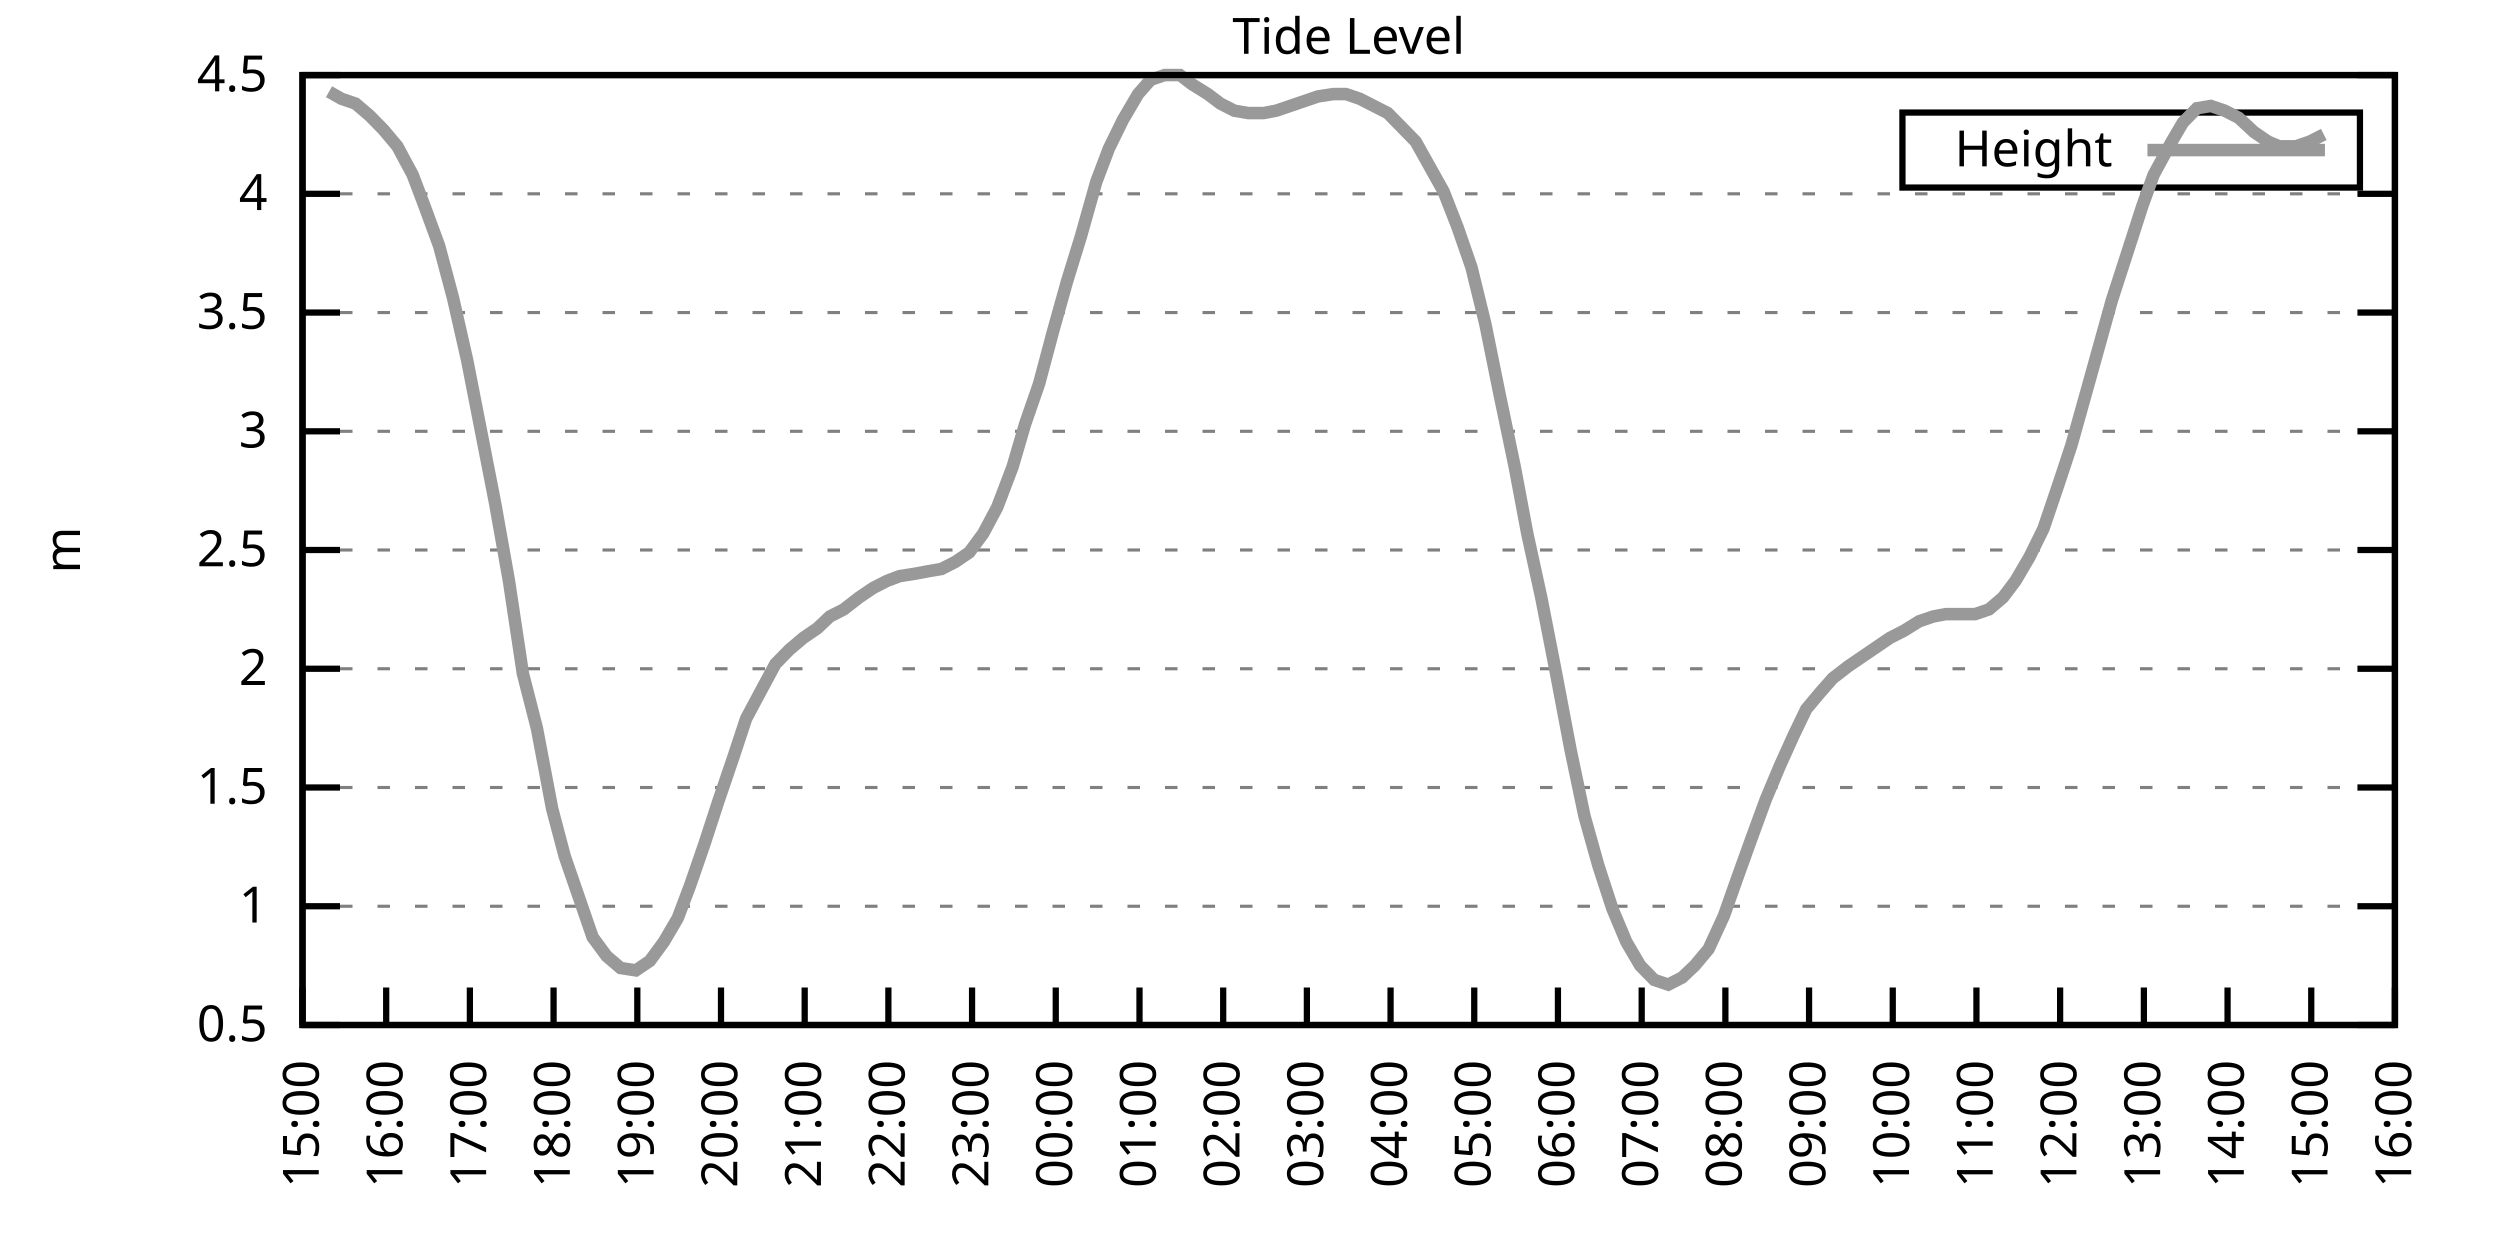
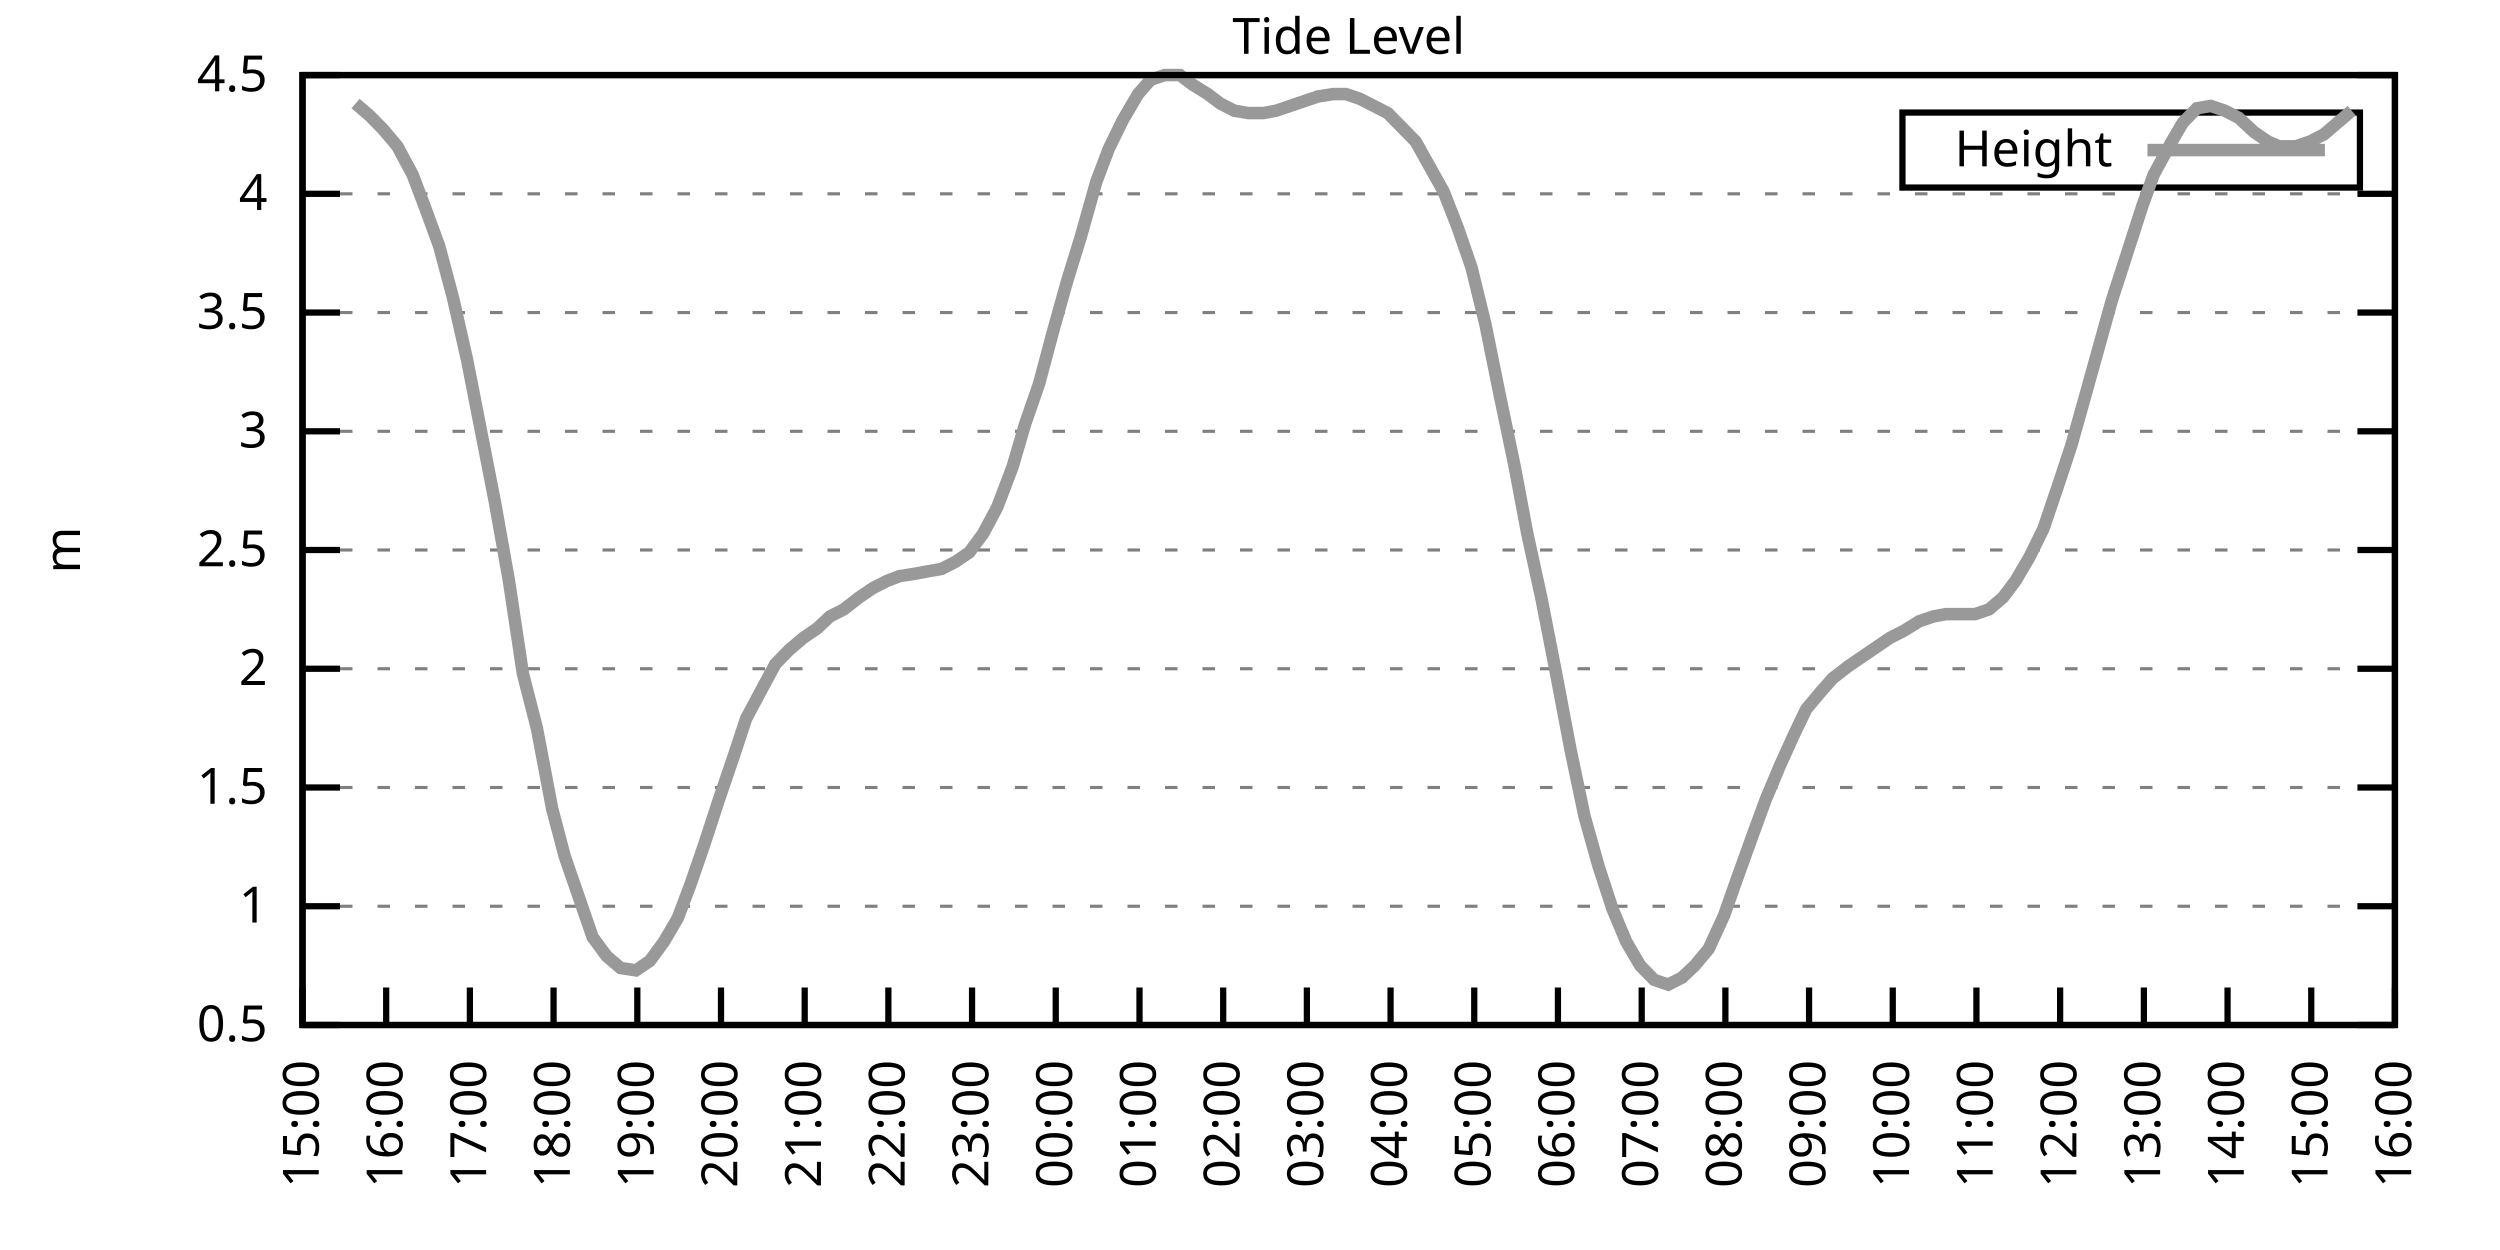
<svg xmlns="http://www.w3.org/2000/svg" xmlns:xlink="http://www.w3.org/1999/xlink" width="400" height="200" viewBox="0 0 400 200">
  <g id="gnuplot_canvas">
    <rect x="0" y="0" width="400" height="200" fill="none" />
    <defs>
      <circle id="gpDot" r="0.5" stroke-width="0.5" stroke="currentColor" />
      <path id="gpPt0" stroke-width="0.333" stroke="currentColor" d="M-1,0 h2 M0,-1 v2" />
      <path id="gpPt1" stroke-width="0.333" stroke="currentColor" d="M-1,-1 L1,1 M1,-1 L-1,1" />
      <path id="gpPt2" stroke-width="0.333" stroke="currentColor" d="M-1,0 L1,0 M0,-1 L0,1 M-1,-1 L1,1 M-1,1 L1,-1" />
      <rect id="gpPt3" stroke-width="0.333" stroke="currentColor" x="-1" y="-1" width="2" height="2" />
      <rect id="gpPt4" stroke-width="0.333" stroke="currentColor" fill="currentColor" x="-1" y="-1" width="2" height="2" />
      <circle id="gpPt5" stroke-width="0.333" stroke="currentColor" cx="0" cy="0" r="1" />
      <use xlink:href="#gpPt5" id="gpPt6" fill="currentColor" stroke="none" />
      <path id="gpPt7" stroke-width="0.333" stroke="currentColor" d="M0,-1.33 L-1.33,0.67 L1.33,0.67 z" />
      <use xlink:href="#gpPt7" id="gpPt8" fill="currentColor" stroke="none" />
      <use xlink:href="#gpPt7" id="gpPt9" stroke="currentColor" transform="rotate(180)" />
      <use xlink:href="#gpPt9" id="gpPt10" fill="currentColor" stroke="none" />
      <use xlink:href="#gpPt3" id="gpPt11" stroke="currentColor" transform="rotate(45)" />
      <use xlink:href="#gpPt11" id="gpPt12" fill="currentColor" stroke="none" />
      <path id="gpPt13" stroke-width="0.333" stroke="currentColor" d="M0,1.330 L1.265,0.411 L0.782,-1.067 L-0.782,-1.076 L-1.265,0.411 z" />
      <use xlink:href="#gpPt13" id="gpPt14" fill="currentColor" stroke="none" />
      <filter id="textbox" filterUnits="objectBoundingBox" x="0" y="0" height="1" width="1">
        <feFlood flood-color="white" flood-opacity="1" result="bgnd" />
        <feComposite in="SourceGraphic" in2="bgnd" operator="atop" />
      </filter>
      <filter id="greybox" filterUnits="objectBoundingBox" x="0" y="0" height="1" width="1">
        <feFlood flood-color="lightgrey" flood-opacity="1" result="grey" />
        <feComposite in="SourceGraphic" in2="grey" operator="atop" />
      </filter>
    </defs>
    <g fill="none" color="white" stroke="currentColor" stroke-width="1.00" stroke-linecap="butt" stroke-linejoin="miter">
</g>
    <g fill="none" color="black" stroke="currentColor" stroke-width="1.00" stroke-linecap="butt" stroke-linejoin="miter">
      <g stroke="none" shape-rendering="crispEdges">
        <polygon fill="rgb(255, 255, 255)" points="48.40,164.00 383.18,164.00 383.18,12.02 48.40,12.02 " />
      </g>
    </g>
    <g fill="none" color="black" stroke="currentColor" stroke-width="1.00" stroke-linecap="butt" stroke-linejoin="miter">
</g>
    <g fill="none" color="black" stroke="black" stroke-width="0.50" stroke-linecap="butt" stroke-linejoin="miter">
</g>
    <g fill="none" color="gray" stroke="currentColor" stroke-width="0.50" stroke-linecap="butt" stroke-linejoin="miter">
      <path stroke="gray" stroke-dasharray="2,4" class="gridline" d="M48.40,164.00 L383.19,164.00  " />
    </g>
    <g fill="none" color="gray" stroke="gray" stroke-width="1.00" stroke-linecap="butt" stroke-linejoin="miter">
</g>
    <g fill="none" color="black" stroke="currentColor" stroke-width="1.00" stroke-linecap="butt" stroke-linejoin="miter">
      <path stroke="black" d="M48.40,164.00 L54.40,164.00 M383.19,164.00 L377.19,164.00  " />
      <g transform="translate(42.80,166.60)" stroke="none" fill="black" font-family="Sans" font-size="8.00" text-anchor="end">
        <text>
          <tspan font-family="Sans"> 0.5</tspan>
        </text>
      </g>
    </g>
    <g fill="none" color="black" stroke="currentColor" stroke-width="1.00" stroke-linecap="butt" stroke-linejoin="miter">
</g>
    <g fill="none" color="black" stroke="black" stroke-width="0.50" stroke-linecap="butt" stroke-linejoin="miter">
</g>
    <g fill="none" color="gray" stroke="currentColor" stroke-width="0.50" stroke-linecap="butt" stroke-linejoin="miter">
      <path stroke="gray" stroke-dasharray="2,4" class="gridline" d="M48.40,145.00 L383.19,145.00  " />
    </g>
    <g fill="none" color="gray" stroke="gray" stroke-width="1.00" stroke-linecap="butt" stroke-linejoin="miter">
</g>
    <g fill="none" color="black" stroke="currentColor" stroke-width="1.00" stroke-linecap="butt" stroke-linejoin="miter">
      <path stroke="black" d="M48.40,145.00 L54.40,145.00 M383.19,145.00 L377.19,145.00  " />
      <g transform="translate(42.80,147.60)" stroke="none" fill="black" font-family="Sans" font-size="8.00" text-anchor="end">
        <text>
          <tspan font-family="Sans"> 1</tspan>
        </text>
      </g>
    </g>
    <g fill="none" color="black" stroke="currentColor" stroke-width="1.00" stroke-linecap="butt" stroke-linejoin="miter">
</g>
    <g fill="none" color="black" stroke="black" stroke-width="0.50" stroke-linecap="butt" stroke-linejoin="miter">
</g>
    <g fill="none" color="gray" stroke="currentColor" stroke-width="0.50" stroke-linecap="butt" stroke-linejoin="miter">
      <path stroke="gray" stroke-dasharray="2,4" class="gridline" d="M48.40,126.00 L383.19,126.00  " />
    </g>
    <g fill="none" color="gray" stroke="gray" stroke-width="1.00" stroke-linecap="butt" stroke-linejoin="miter">
</g>
    <g fill="none" color="black" stroke="currentColor" stroke-width="1.00" stroke-linecap="butt" stroke-linejoin="miter">
      <path stroke="black" d="M48.40,126.00 L54.40,126.00 M383.19,126.00 L377.19,126.00  " />
      <g transform="translate(42.80,128.60)" stroke="none" fill="black" font-family="Sans" font-size="8.00" text-anchor="end">
        <text>
          <tspan font-family="Sans"> 1.5</tspan>
        </text>
      </g>
    </g>
    <g fill="none" color="black" stroke="currentColor" stroke-width="1.00" stroke-linecap="butt" stroke-linejoin="miter">
</g>
    <g fill="none" color="black" stroke="black" stroke-width="0.50" stroke-linecap="butt" stroke-linejoin="miter">
</g>
    <g fill="none" color="gray" stroke="currentColor" stroke-width="0.50" stroke-linecap="butt" stroke-linejoin="miter">
      <path stroke="gray" stroke-dasharray="2,4" class="gridline" d="M48.40,107.00 L383.19,107.00  " />
    </g>
    <g fill="none" color="gray" stroke="gray" stroke-width="1.00" stroke-linecap="butt" stroke-linejoin="miter">
</g>
    <g fill="none" color="black" stroke="currentColor" stroke-width="1.00" stroke-linecap="butt" stroke-linejoin="miter">
      <path stroke="black" d="M48.40,107.00 L54.40,107.00 M383.19,107.00 L377.19,107.00  " />
      <g transform="translate(42.80,109.60)" stroke="none" fill="black" font-family="Sans" font-size="8.00" text-anchor="end">
        <text>
          <tspan font-family="Sans"> 2</tspan>
        </text>
      </g>
    </g>
    <g fill="none" color="black" stroke="currentColor" stroke-width="1.00" stroke-linecap="butt" stroke-linejoin="miter">
</g>
    <g fill="none" color="black" stroke="black" stroke-width="0.50" stroke-linecap="butt" stroke-linejoin="miter">
</g>
    <g fill="none" color="gray" stroke="currentColor" stroke-width="0.50" stroke-linecap="butt" stroke-linejoin="miter">
      <path stroke="gray" stroke-dasharray="2,4" class="gridline" d="M48.40,88.00 L383.19,88.00  " />
    </g>
    <g fill="none" color="gray" stroke="gray" stroke-width="1.00" stroke-linecap="butt" stroke-linejoin="miter">
</g>
    <g fill="none" color="black" stroke="currentColor" stroke-width="1.00" stroke-linecap="butt" stroke-linejoin="miter">
      <path stroke="black" d="M48.40,88.00 L54.40,88.00 M383.19,88.00 L377.19,88.00  " />
      <g transform="translate(42.80,90.60)" stroke="none" fill="black" font-family="Sans" font-size="8.00" text-anchor="end">
        <text>
          <tspan font-family="Sans"> 2.5</tspan>
        </text>
      </g>
    </g>
    <g fill="none" color="black" stroke="currentColor" stroke-width="1.00" stroke-linecap="butt" stroke-linejoin="miter">
</g>
    <g fill="none" color="black" stroke="black" stroke-width="0.50" stroke-linecap="butt" stroke-linejoin="miter">
</g>
    <g fill="none" color="gray" stroke="currentColor" stroke-width="0.50" stroke-linecap="butt" stroke-linejoin="miter">
      <path stroke="gray" stroke-dasharray="2,4" class="gridline" d="M48.40,69.01 L383.19,69.01  " />
    </g>
    <g fill="none" color="gray" stroke="gray" stroke-width="1.00" stroke-linecap="butt" stroke-linejoin="miter">
</g>
    <g fill="none" color="black" stroke="currentColor" stroke-width="1.00" stroke-linecap="butt" stroke-linejoin="miter">
      <path stroke="black" d="M48.40,69.01 L54.40,69.01 M383.19,69.01 L377.19,69.01  " />
      <g transform="translate(42.80,71.61)" stroke="none" fill="black" font-family="Sans" font-size="8.00" text-anchor="end">
        <text>
          <tspan font-family="Sans"> 3</tspan>
        </text>
      </g>
    </g>
    <g fill="none" color="black" stroke="currentColor" stroke-width="1.00" stroke-linecap="butt" stroke-linejoin="miter">
</g>
    <g fill="none" color="black" stroke="black" stroke-width="0.50" stroke-linecap="butt" stroke-linejoin="miter">
</g>
    <g fill="none" color="gray" stroke="currentColor" stroke-width="0.50" stroke-linecap="butt" stroke-linejoin="miter">
      <path stroke="gray" stroke-dasharray="2,4" class="gridline" d="M48.40,50.01 L383.19,50.01  " />
    </g>
    <g fill="none" color="gray" stroke="gray" stroke-width="1.00" stroke-linecap="butt" stroke-linejoin="miter">
</g>
    <g fill="none" color="black" stroke="currentColor" stroke-width="1.00" stroke-linecap="butt" stroke-linejoin="miter">
      <path stroke="black" d="M48.40,50.01 L54.40,50.01 M383.19,50.01 L377.19,50.01  " />
      <g transform="translate(42.80,52.61)" stroke="none" fill="black" font-family="Sans" font-size="8.00" text-anchor="end">
        <text>
          <tspan font-family="Sans"> 3.5</tspan>
        </text>
      </g>
    </g>
    <g fill="none" color="black" stroke="currentColor" stroke-width="1.00" stroke-linecap="butt" stroke-linejoin="miter">
</g>
    <g fill="none" color="black" stroke="black" stroke-width="0.50" stroke-linecap="butt" stroke-linejoin="miter">
</g>
    <g fill="none" color="gray" stroke="currentColor" stroke-width="0.50" stroke-linecap="butt" stroke-linejoin="miter">
      <path stroke="gray" stroke-dasharray="2,4" class="gridline" d="M48.40,31.01 L383.19,31.01  " />
    </g>
    <g fill="none" color="gray" stroke="gray" stroke-width="1.00" stroke-linecap="butt" stroke-linejoin="miter">
</g>
    <g fill="none" color="black" stroke="currentColor" stroke-width="1.00" stroke-linecap="butt" stroke-linejoin="miter">
      <path stroke="black" d="M48.40,31.01 L54.40,31.01 M383.19,31.01 L377.19,31.01  " />
      <g transform="translate(42.80,33.61)" stroke="none" fill="black" font-family="Sans" font-size="8.00" text-anchor="end">
        <text>
          <tspan font-family="Sans"> 4</tspan>
        </text>
      </g>
    </g>
    <g fill="none" color="black" stroke="currentColor" stroke-width="1.00" stroke-linecap="butt" stroke-linejoin="miter">
</g>
    <g fill="none" color="black" stroke="black" stroke-width="0.50" stroke-linecap="butt" stroke-linejoin="miter">
</g>
    <g fill="none" color="gray" stroke="currentColor" stroke-width="0.50" stroke-linecap="butt" stroke-linejoin="miter">
      <path stroke="gray" stroke-dasharray="2,4" class="gridline" d="M48.40,12.01 L383.19,12.01  " />
    </g>
    <g fill="none" color="gray" stroke="gray" stroke-width="1.00" stroke-linecap="butt" stroke-linejoin="miter">
</g>
    <g fill="none" color="black" stroke="currentColor" stroke-width="1.00" stroke-linecap="butt" stroke-linejoin="miter">
      <path stroke="black" d="M48.40,12.01 L54.40,12.01 M383.19,12.01 L377.19,12.01  " />
      <g transform="translate(42.80,14.61)" stroke="none" fill="black" font-family="Sans" font-size="8.00" text-anchor="end">
        <text>
          <tspan font-family="Sans"> 4.5</tspan>
        </text>
      </g>
    </g>
    <g fill="none" color="black" stroke="currentColor" stroke-width="1.00" stroke-linecap="butt" stroke-linejoin="miter">
      <path stroke="black" d="M48.40,164.00 L48.40,158.00  " />
      <g transform="translate(51.00,169.60) rotate(270.00)" stroke="none" fill="black" font-family="Sans" font-size="8.00" text-anchor="end">
        <text>
          <tspan font-family="Sans">15:00</tspan>
        </text>
      </g>
    </g>
    <g fill="none" color="black" stroke="currentColor" stroke-width="1.00" stroke-linecap="butt" stroke-linejoin="miter">
      <path stroke="black" d="M61.79,164.00 L61.79,158.00  " />
      <g transform="translate(64.39,169.60) rotate(270.00)" stroke="none" fill="black" font-family="Sans" font-size="8.00" text-anchor="end">
        <text>
          <tspan font-family="Sans">16:00</tspan>
        </text>
      </g>
    </g>
    <g fill="none" color="black" stroke="currentColor" stroke-width="1.00" stroke-linecap="butt" stroke-linejoin="miter">
      <path stroke="black" d="M75.18,164.00 L75.18,158.00  " />
      <g transform="translate(77.78,169.60) rotate(270.00)" stroke="none" fill="black" font-family="Sans" font-size="8.00" text-anchor="end">
        <text>
          <tspan font-family="Sans">17:00</tspan>
        </text>
      </g>
    </g>
    <g fill="none" color="black" stroke="currentColor" stroke-width="1.00" stroke-linecap="butt" stroke-linejoin="miter">
      <path stroke="black" d="M88.57,164.00 L88.57,158.00  " />
      <g transform="translate(91.17,169.60) rotate(270.00)" stroke="none" fill="black" font-family="Sans" font-size="8.00" text-anchor="end">
        <text>
          <tspan font-family="Sans">18:00</tspan>
        </text>
      </g>
    </g>
    <g fill="none" color="black" stroke="currentColor" stroke-width="1.00" stroke-linecap="butt" stroke-linejoin="miter">
      <path stroke="black" d="M101.97,164.00 L101.97,158.00  " />
      <g transform="translate(104.57,169.60) rotate(270.00)" stroke="none" fill="black" font-family="Sans" font-size="8.00" text-anchor="end">
        <text>
          <tspan font-family="Sans">19:00</tspan>
        </text>
      </g>
    </g>
    <g fill="none" color="black" stroke="currentColor" stroke-width="1.00" stroke-linecap="butt" stroke-linejoin="miter">
      <path stroke="black" d="M115.36,164.00 L115.36,158.00  " />
      <g transform="translate(117.96,169.60) rotate(270.00)" stroke="none" fill="black" font-family="Sans" font-size="8.00" text-anchor="end">
        <text>
          <tspan font-family="Sans">20:00</tspan>
        </text>
      </g>
    </g>
    <g fill="none" color="black" stroke="currentColor" stroke-width="1.00" stroke-linecap="butt" stroke-linejoin="miter">
      <path stroke="black" d="M128.75,164.00 L128.75,158.00  " />
      <g transform="translate(131.35,169.60) rotate(270.00)" stroke="none" fill="black" font-family="Sans" font-size="8.00" text-anchor="end">
        <text>
          <tspan font-family="Sans">21:00</tspan>
        </text>
      </g>
    </g>
    <g fill="none" color="black" stroke="currentColor" stroke-width="1.00" stroke-linecap="butt" stroke-linejoin="miter">
      <path stroke="black" d="M142.14,164.00 L142.14,158.00  " />
      <g transform="translate(144.74,169.60) rotate(270.00)" stroke="none" fill="black" font-family="Sans" font-size="8.00" text-anchor="end">
        <text>
          <tspan font-family="Sans">22:00</tspan>
        </text>
      </g>
    </g>
    <g fill="none" color="black" stroke="currentColor" stroke-width="1.00" stroke-linecap="butt" stroke-linejoin="miter">
      <path stroke="black" d="M155.53,164.00 L155.53,158.00  " />
      <g transform="translate(158.13,169.60) rotate(270.00)" stroke="none" fill="black" font-family="Sans" font-size="8.00" text-anchor="end">
        <text>
          <tspan font-family="Sans">23:00</tspan>
        </text>
      </g>
    </g>
    <g fill="none" color="black" stroke="currentColor" stroke-width="1.00" stroke-linecap="butt" stroke-linejoin="miter">
      <path stroke="black" d="M168.92,164.00 L168.92,158.00  " />
      <g transform="translate(171.52,169.60) rotate(270.00)" stroke="none" fill="black" font-family="Sans" font-size="8.00" text-anchor="end">
        <text>
          <tspan font-family="Sans">00:00</tspan>
        </text>
      </g>
    </g>
    <g fill="none" color="black" stroke="currentColor" stroke-width="1.00" stroke-linecap="butt" stroke-linejoin="miter">
      <path stroke="black" d="M182.32,164.00 L182.32,158.00  " />
      <g transform="translate(184.92,169.60) rotate(270.00)" stroke="none" fill="black" font-family="Sans" font-size="8.00" text-anchor="end">
        <text>
          <tspan font-family="Sans">01:00</tspan>
        </text>
      </g>
    </g>
    <g fill="none" color="black" stroke="currentColor" stroke-width="1.00" stroke-linecap="butt" stroke-linejoin="miter">
      <path stroke="black" d="M195.71,164.00 L195.71,158.00  " />
      <g transform="translate(198.31,169.60) rotate(270.00)" stroke="none" fill="black" font-family="Sans" font-size="8.00" text-anchor="end">
        <text>
          <tspan font-family="Sans">02:00</tspan>
        </text>
      </g>
    </g>
    <g fill="none" color="black" stroke="currentColor" stroke-width="1.00" stroke-linecap="butt" stroke-linejoin="miter">
      <path stroke="black" d="M209.10,164.00 L209.10,158.00  " />
      <g transform="translate(211.70,169.60) rotate(270.00)" stroke="none" fill="black" font-family="Sans" font-size="8.00" text-anchor="end">
        <text>
          <tspan font-family="Sans">03:00</tspan>
        </text>
      </g>
    </g>
    <g fill="none" color="black" stroke="currentColor" stroke-width="1.00" stroke-linecap="butt" stroke-linejoin="miter">
      <path stroke="black" d="M222.49,164.00 L222.49,158.00  " />
      <g transform="translate(225.09,169.60) rotate(270.00)" stroke="none" fill="black" font-family="Sans" font-size="8.00" text-anchor="end">
        <text>
          <tspan font-family="Sans">04:00</tspan>
        </text>
      </g>
    </g>
    <g fill="none" color="black" stroke="currentColor" stroke-width="1.00" stroke-linecap="butt" stroke-linejoin="miter">
      <path stroke="black" d="M235.88,164.00 L235.88,158.00  " />
      <g transform="translate(238.48,169.60) rotate(270.00)" stroke="none" fill="black" font-family="Sans" font-size="8.00" text-anchor="end">
        <text>
          <tspan font-family="Sans">05:00</tspan>
        </text>
      </g>
    </g>
    <g fill="none" color="black" stroke="currentColor" stroke-width="1.00" stroke-linecap="butt" stroke-linejoin="miter">
      <path stroke="black" d="M249.27,164.00 L249.27,158.00  " />
      <g transform="translate(251.87,169.60) rotate(270.00)" stroke="none" fill="black" font-family="Sans" font-size="8.00" text-anchor="end">
        <text>
          <tspan font-family="Sans">06:00</tspan>
        </text>
      </g>
    </g>
    <g fill="none" color="black" stroke="currentColor" stroke-width="1.00" stroke-linecap="butt" stroke-linejoin="miter">
      <path stroke="black" d="M262.67,164.00 L262.67,158.00  " />
      <g transform="translate(265.27,169.60) rotate(270.00)" stroke="none" fill="black" font-family="Sans" font-size="8.00" text-anchor="end">
        <text>
          <tspan font-family="Sans">07:00</tspan>
        </text>
      </g>
    </g>
    <g fill="none" color="black" stroke="currentColor" stroke-width="1.00" stroke-linecap="butt" stroke-linejoin="miter">
      <path stroke="black" d="M276.06,164.00 L276.06,158.00  " />
      <g transform="translate(278.66,169.60) rotate(270.00)" stroke="none" fill="black" font-family="Sans" font-size="8.00" text-anchor="end">
        <text>
          <tspan font-family="Sans">08:00</tspan>
        </text>
      </g>
    </g>
    <g fill="none" color="black" stroke="currentColor" stroke-width="1.00" stroke-linecap="butt" stroke-linejoin="miter">
      <path stroke="black" d="M289.45,164.00 L289.45,158.00  " />
      <g transform="translate(292.05,169.60) rotate(270.00)" stroke="none" fill="black" font-family="Sans" font-size="8.00" text-anchor="end">
        <text>
          <tspan font-family="Sans">09:00</tspan>
        </text>
      </g>
    </g>
    <g fill="none" color="black" stroke="currentColor" stroke-width="1.00" stroke-linecap="butt" stroke-linejoin="miter">
      <path stroke="black" d="M302.84,164.00 L302.84,158.00  " />
      <g transform="translate(305.44,169.60) rotate(270.00)" stroke="none" fill="black" font-family="Sans" font-size="8.00" text-anchor="end">
        <text>
          <tspan font-family="Sans">10:00</tspan>
        </text>
      </g>
    </g>
    <g fill="none" color="black" stroke="currentColor" stroke-width="1.00" stroke-linecap="butt" stroke-linejoin="miter">
      <path stroke="black" d="M316.23,164.00 L316.23,158.00  " />
      <g transform="translate(318.83,169.60) rotate(270.00)" stroke="none" fill="black" font-family="Sans" font-size="8.00" text-anchor="end">
        <text>
          <tspan font-family="Sans">11:00</tspan>
        </text>
      </g>
    </g>
    <g fill="none" color="black" stroke="currentColor" stroke-width="1.00" stroke-linecap="butt" stroke-linejoin="miter">
      <path stroke="black" d="M329.62,164.00 L329.62,158.00  " />
      <g transform="translate(332.22,169.60) rotate(270.00)" stroke="none" fill="black" font-family="Sans" font-size="8.00" text-anchor="end">
        <text>
          <tspan font-family="Sans">12:00</tspan>
        </text>
      </g>
    </g>
    <g fill="none" color="black" stroke="currentColor" stroke-width="1.00" stroke-linecap="butt" stroke-linejoin="miter">
      <path stroke="black" d="M343.02,164.00 L343.02,158.00  " />
      <g transform="translate(345.62,169.60) rotate(270.00)" stroke="none" fill="black" font-family="Sans" font-size="8.00" text-anchor="end">
        <text>
          <tspan font-family="Sans">13:00</tspan>
        </text>
      </g>
    </g>
    <g fill="none" color="black" stroke="currentColor" stroke-width="1.00" stroke-linecap="butt" stroke-linejoin="miter">
      <path stroke="black" d="M356.41,164.00 L356.41,158.00  " />
      <g transform="translate(359.01,169.60) rotate(270.00)" stroke="none" fill="black" font-family="Sans" font-size="8.00" text-anchor="end">
        <text>
          <tspan font-family="Sans">14:00</tspan>
        </text>
      </g>
    </g>
    <g fill="none" color="black" stroke="currentColor" stroke-width="1.00" stroke-linecap="butt" stroke-linejoin="miter">
      <path stroke="black" d="M369.80,164.00 L369.80,158.00  " />
      <g transform="translate(372.40,169.60) rotate(270.00)" stroke="none" fill="black" font-family="Sans" font-size="8.00" text-anchor="end">
        <text>
          <tspan font-family="Sans">15:00</tspan>
        </text>
      </g>
    </g>
    <g fill="none" color="black" stroke="currentColor" stroke-width="1.00" stroke-linecap="butt" stroke-linejoin="miter">
      <path stroke="black" d="M383.19,164.00 L383.19,158.00  " />
      <g transform="translate(385.79,169.60) rotate(270.00)" stroke="none" fill="black" font-family="Sans" font-size="8.00" text-anchor="end">
        <text>
          <tspan font-family="Sans">16:00</tspan>
        </text>
      </g>
    </g>
    <g fill="none" color="black" stroke="currentColor" stroke-width="1.00" stroke-linecap="butt" stroke-linejoin="miter">
</g>
    <g fill="none" color="black" stroke="currentColor" stroke-width="1.00" stroke-linecap="butt" stroke-linejoin="miter">
      <path stroke="black" d="M48.40,12.01 L48.40,164.00 L383.19,164.00 L383.19,12.01 L48.40,12.01 Z  " />
    </g>
    <g fill="none" color="black" stroke="currentColor" stroke-width="1.00" stroke-linecap="butt" stroke-linejoin="miter">
</g>
    <g fill="none" color="black" stroke="currentColor" stroke-width="1.00" stroke-linecap="butt" stroke-linejoin="miter">
      <path stroke="black" d="M304.39,30.01 L304.39,18.01 L377.59,18.01 L377.59,30.01 L304.39,30.01 Z  " />
    </g>
    <g id="Tide_level_plot_1">
      <g fill="none" color="white" stroke="black" stroke-width="2.00" stroke-linecap="butt" stroke-linejoin="miter">
</g>
      <g fill="none" color="black" stroke="currentColor" stroke-width="2.00" stroke-linecap="butt" stroke-linejoin="miter">
        <g transform="translate(337.99,26.61)" stroke="none" fill="black" font-family="Sans" font-size="8.00" text-anchor="end">
          <text>
            <tspan font-family="Sans">Height</tspan>
          </text>
        </g>
      </g>
      <g fill="none" color="black" stroke="currentColor" stroke-width="2.00" stroke-linecap="butt" stroke-linejoin="miter">
-         <path stroke="rgb(153, 153, 153)" d="M343.59,24.01 L371.99,24.01 M52.64,14.67 L54.65,15.81 L56.88,16.57 L59.11,18.47 L61.35,20.75 L63.58,23.41   L66.03,27.97 L68.04,33.29 L70.27,39.37 L72.50,47.73 L74.74,57.61 L76.97,69.01 L79.20,80.41 L81.43,92.94   L83.66,107.76 L85.90,116.50 L88.35,129.42 L90.36,137.02 L92.59,143.48 L94.82,149.94 L97.06,152.98 L99.29,154.88   L101.74,155.26 L103.98,153.74 L106.21,150.70 L108.44,146.90 L110.45,141.58 L112.68,135.12 L114.91,128.28 L117.37,121.06   L119.38,114.98 L121.61,110.80 L124.06,106.24 L126.29,103.96 L128.53,102.06 L130.76,100.54 L132.77,98.64 L135.00,97.50   L137.45,95.60 L139.69,94.08 L141.92,92.94 L143.93,92.18 L146.38,91.80 L148.39,91.42 L150.62,91.04 L152.85,89.90   L155.09,88.38 L157.32,85.35 L159.55,81.17 L162.01,74.71 L164.01,67.87 L166.25,61.41 L168.48,53.05 L170.71,45.07   L172.94,37.85 L175.40,29.11 L177.41,23.79 L179.64,19.23 L182.09,15.05 L184.10,12.77 L186.33,12.01 L188.79,12.01   L190.80,13.53 L193.25,15.05 L195.26,16.57 L197.49,17.71 L199.73,18.09 L202.18,18.09 L204.19,17.71 L206.42,16.95   L208.65,16.19 L210.88,15.43 L213.34,15.05 L215.35,15.05 L217.58,15.81 L219.81,16.95 L222.04,18.09 L224.28,20.37   L226.51,22.65 L230.97,30.63 L233.20,36.33 L235.44,42.79 L237.67,51.91 L239.90,62.93 L242.36,74.71 L244.36,85.35   L246.60,95.60 L248.83,107.00 L251.28,119.92 L253.51,130.56 L255.75,138.54 L257.98,145.38 L260.21,150.70 L262.44,154.50   L264.67,156.78 L266.91,157.54 L269.14,156.40 L271.15,154.50 L273.38,151.84 L275.83,146.52 L277.84,140.82 L280.30,133.98   L282.53,127.90 L284.76,122.58 L286.99,117.64 L289.00,113.46 L291.23,110.80 L293.24,108.52 L295.70,106.62 L297.93,105.10   L300.16,103.58 L302.39,102.06 L304.63,100.92 L307.08,99.40 L309.31,98.64 L311.32,98.26 L313.55,98.26 L316.01,98.26   L318.24,97.50 L320.47,95.60 L322.48,92.94 L324.71,89.14 L326.95,84.59 L329.40,77.37 L331.41,71.29 L333.86,62.55   L335.87,55.33 L337.88,48.11 L340.34,40.51 L342.79,32.91 L344.58,27.97 L347.26,23.03 L349.26,19.61 L351.50,17.33   L353.73,16.95 L355.96,17.71 L358.19,18.85 L360.65,21.13 L362.88,22.65 L364.66,23.41 L367.34,23.41 L369.58,22.65   L371.81,21.51  " />
+         <path stroke="rgb(153, 153, 153)" d="M343.59,24.01 L371.99,24.01 M56.88,16.57 L59.11,18.47 L61.35,20.75 L63.58,23.41 L66.03,27.97 L68.04,33.29   L70.27,39.37 L72.50,47.73 L74.74,57.61 L76.97,69.01 L79.20,80.41 L81.43,92.94 L83.66,107.76 L85.90,116.50   L88.35,129.42 L90.36,137.02 L92.59,143.48 L94.82,149.94 L97.06,152.98 L99.29,154.88 L101.74,155.26 L103.98,153.74   L106.21,150.70 L108.44,146.90 L110.45,141.58 L112.68,135.12 L114.91,128.28 L117.37,121.06 L119.38,114.98 L121.61,110.80   L124.06,106.24 L126.29,103.96 L128.53,102.06 L130.76,100.54 L132.77,98.64 L135.00,97.50 L137.45,95.60 L139.69,94.08   L141.92,92.94 L143.93,92.18 L146.38,91.80 L148.39,91.42 L150.62,91.04 L152.85,89.90 L155.09,88.38 L157.32,85.35   L159.55,81.17 L162.01,74.71 L164.01,67.87 L166.25,61.41 L168.48,53.05 L170.71,45.07 L172.94,37.85 L175.40,29.11   L177.41,23.79 L179.64,19.23 L182.09,15.05 L184.10,12.77 L186.33,12.01 L188.79,12.01 L190.80,13.53 L193.25,15.05   L195.26,16.57 L197.49,17.71 L199.73,18.09 L202.18,18.09 L204.19,17.71 L206.42,16.95 L208.65,16.19 L210.88,15.43   L213.34,15.05 L215.35,15.05 L217.58,15.81 L219.81,16.95 L222.04,18.09 L224.28,20.37 L226.51,22.65 L230.97,30.63   L233.20,36.33 L235.44,42.79 L237.67,51.91 L239.90,62.93 L242.36,74.71 L244.36,85.35 L246.60,95.60 L248.83,107.00   L251.28,119.92 L253.51,130.56 L255.75,138.54 L257.98,145.38 L260.21,150.70 L262.44,154.50 L264.67,156.78 L266.91,157.54   L269.14,156.40 L271.15,154.50 L273.38,151.84 L275.83,146.52 L277.84,140.82 L280.30,133.98 L282.53,127.90 L284.76,122.58   L286.99,117.64 L289.00,113.46 L291.23,110.80 L293.24,108.52 L295.70,106.62 L297.93,105.10 L300.16,103.58 L302.39,102.06   L304.63,100.92 L307.08,99.40 L309.31,98.64 L311.32,98.26 L313.55,98.26 L316.01,98.26 L318.24,97.50 L320.47,95.60   L322.48,92.94 L324.71,89.14 L326.95,84.59 L329.40,77.37 L331.41,71.29 L333.86,62.55 L335.87,55.33 L337.88,48.11   L340.34,40.51 L342.79,32.91 L344.58,27.97 L347.26,23.03 L349.26,19.61 L351.50,17.33 L353.73,16.95 L355.96,17.71   L358.19,18.85 L360.65,21.13 L362.88,22.65 L364.66,23.41 L367.34,23.41 L369.58,22.65 L371.81,21.51 L374.04,19.61   L376.27,17.71  " />
      </g>
    </g>
    <g fill="none" color="black" stroke="currentColor" stroke-width="2.00" stroke-linecap="butt" stroke-linejoin="miter">
</g>
    <g fill="none" color="black" stroke="black" stroke-width="1.00" stroke-linecap="butt" stroke-linejoin="miter">
</g>
    <g fill="none" color="black" stroke="currentColor" stroke-width="1.00" stroke-linecap="butt" stroke-linejoin="miter">
      <path stroke="black" d="M48.40,12.01 L48.40,164.00 L383.19,164.00 L383.19,12.01 L48.40,12.01 Z  " />
      <g transform="translate(12.80,88.01) rotate(270.00)" stroke="none" fill="black" font-family="Sans" font-size="8.00" text-anchor="middle">
        <text>
          <tspan font-family="Sans">m</tspan>
        </text>
      </g>
    </g>
    <g fill="none" color="black" stroke="currentColor" stroke-width="1.00" stroke-linecap="butt" stroke-linejoin="miter">
</g>
    <g fill="none" color="black" stroke="currentColor" stroke-width="1.00" stroke-linecap="butt" stroke-linejoin="miter">
      <g transform="translate(215.79,8.61)" stroke="none" fill="black" font-family="Sans" font-size="8.00" text-anchor="middle">
        <text>
          <tspan font-family="Sans">Tide Level</tspan>
        </text>
      </g>
    </g>
    <g fill="none" color="black" stroke="currentColor" stroke-width="1.00" stroke-linecap="butt" stroke-linejoin="miter">
</g>
  </g>
</svg>
